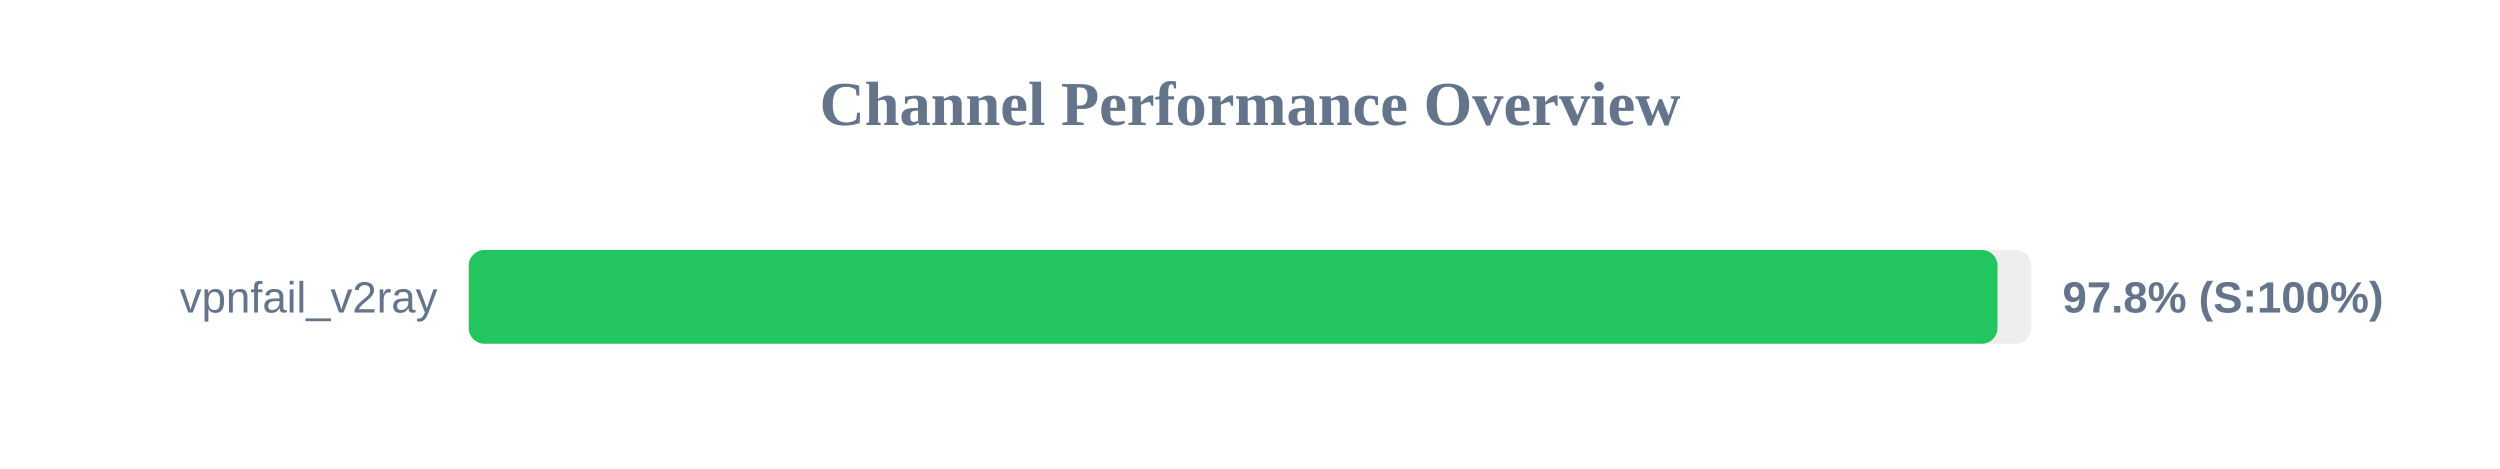
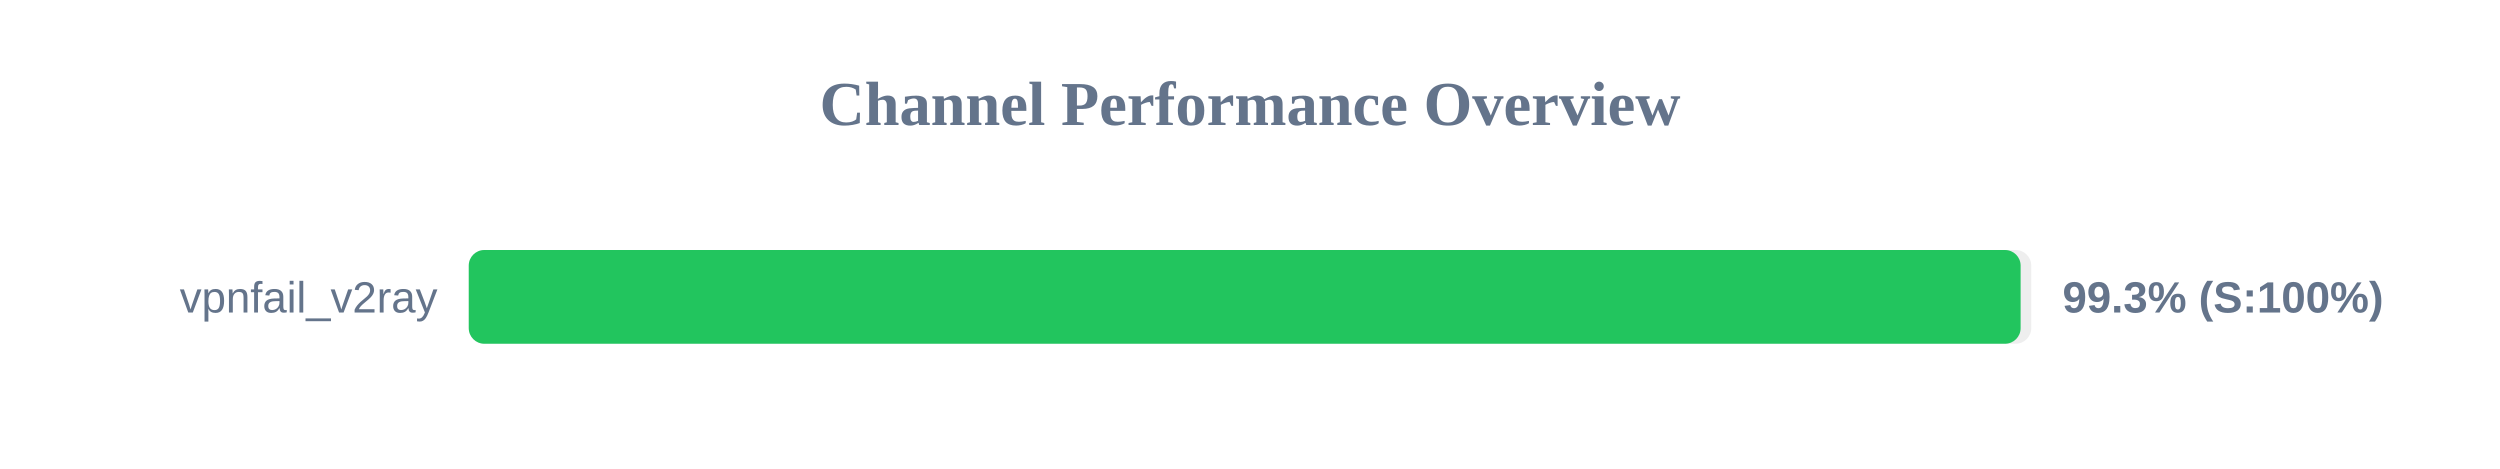
<svg xmlns="http://www.w3.org/2000/svg" width="800" height="150" version="1.1">
  <style>
        .row { font: 14px Arial; fill: #64748b; }
        .score { font: bold 14px Arial; fill: #64748b; }
    </style>
  <text x="400" y="40" text-anchor="middle" font-size="20px" font-weight="bold" fill="#64748b">Channel Performance Overview</text>
  <rect x="150" y="80" width="500" height="30" fill="#eee" rx="5" />
-   <rect x="150" y="80" width="489.2" height="30" fill="#22c55e" rx="5" />
+   <rect x="150" y="80" width="496.6" height="30" fill="#22c55e" rx="5" />
  <text x="140" y="100" text-anchor="end" class="row">vpnfail_v2ray</text>
-   <text x="660" y="100" text-anchor="start" class="score">97.8% (S:100%)</text>
+   <text x="660" y="100" text-anchor="start" class="score">99.3% (S:100%)</text>
</svg>
